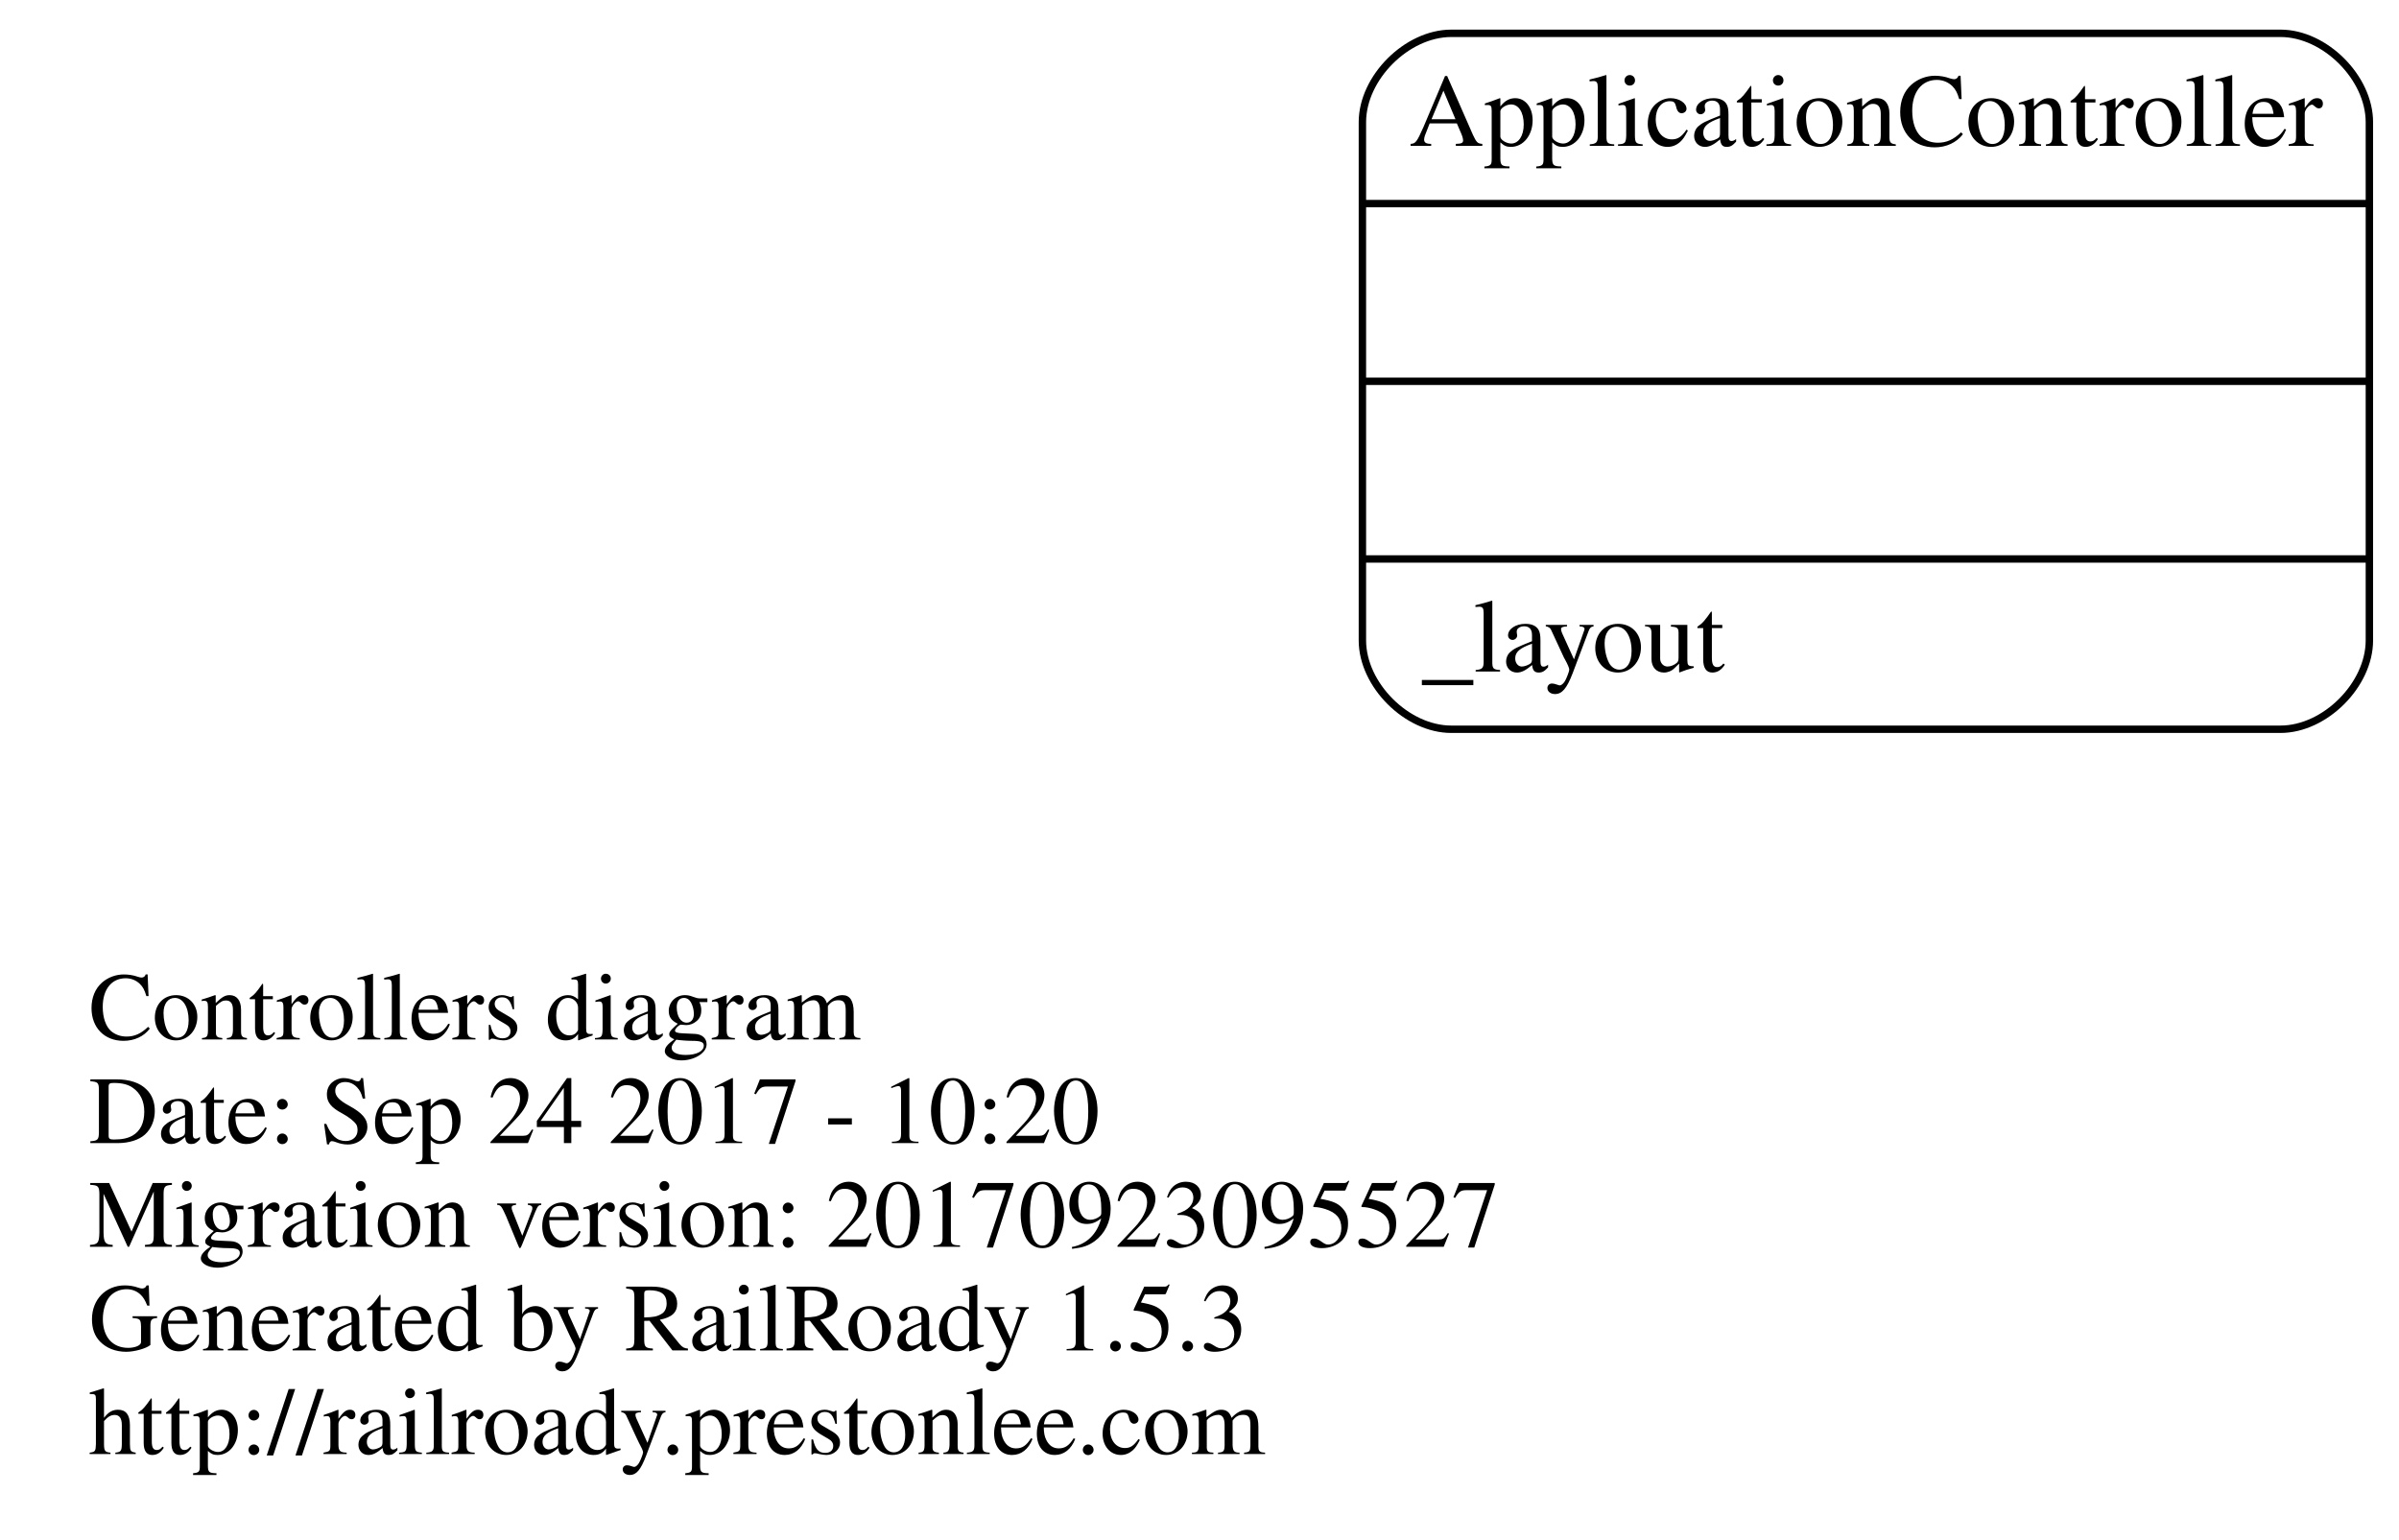
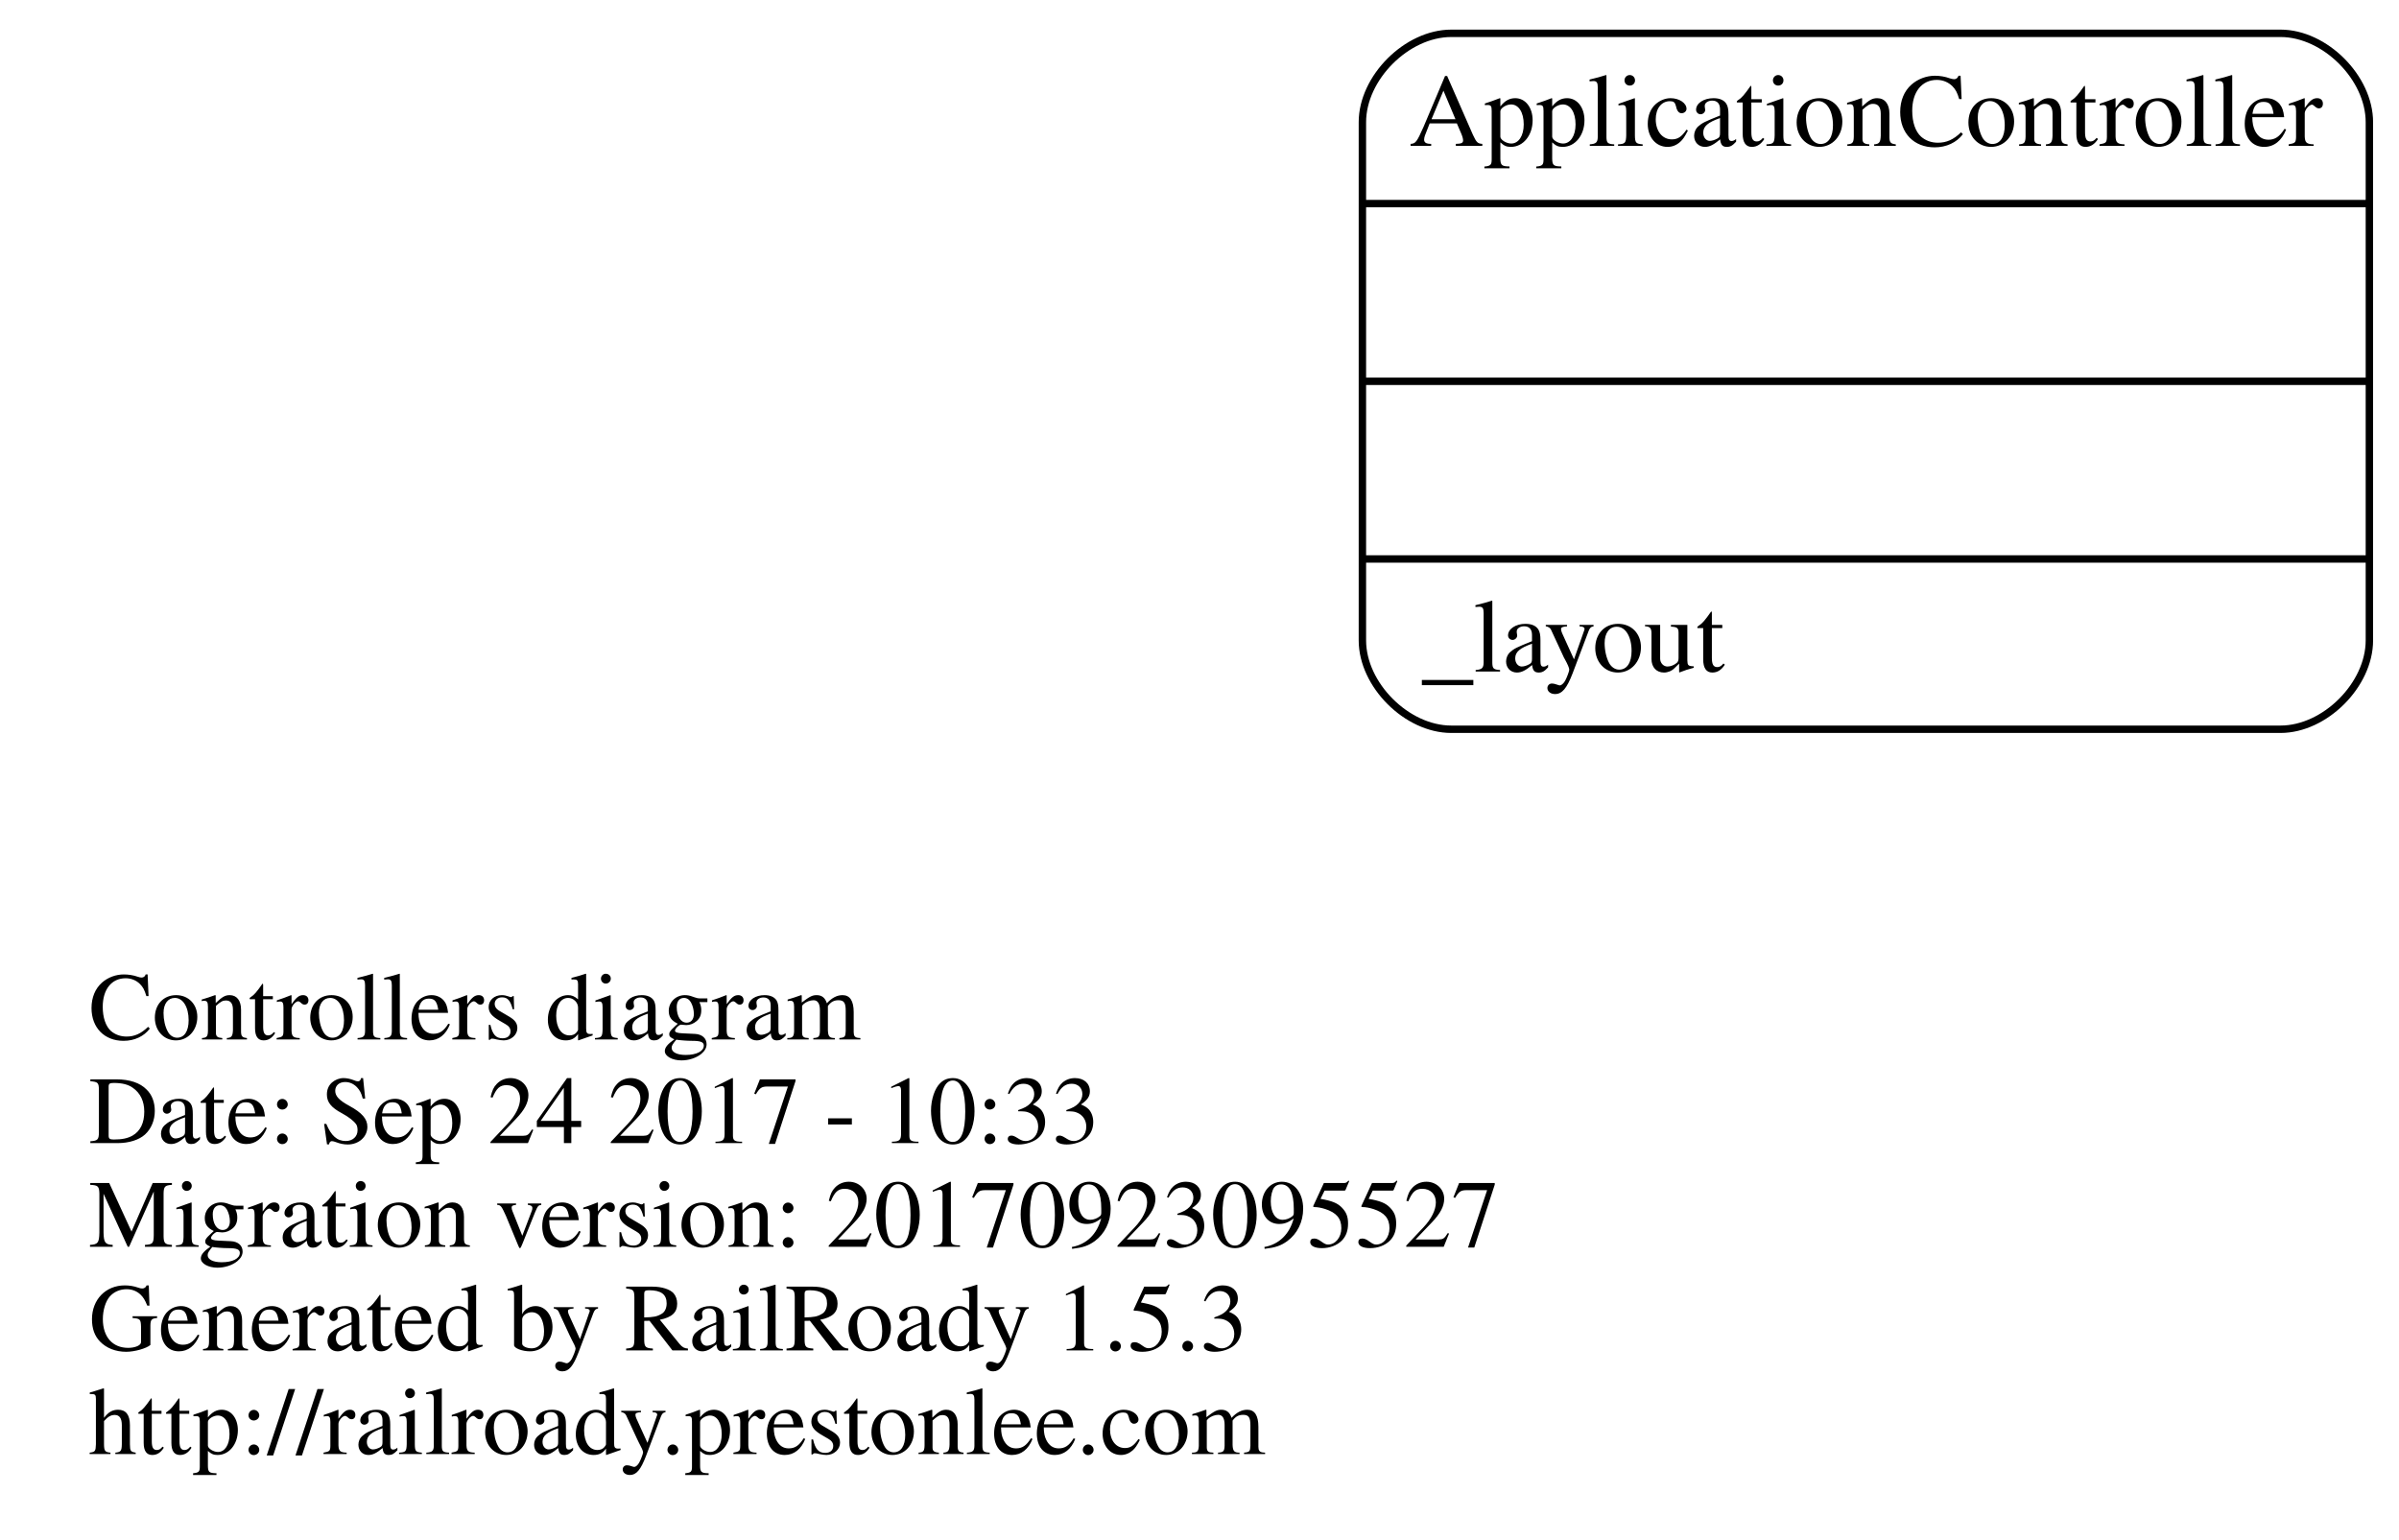
<svg xmlns="http://www.w3.org/2000/svg" width="324pt" height="208pt" viewBox="0.00 0.00 324.00 208.00">
  <g id="graph0" class="graph" transform="scale(1 1) rotate(0) translate(4 204)">
    <polygon fill="none" stroke="none" points="-4,4 -4,-204 320,-204 320,4 -4,4" />
    <g id="node1" class="node">
      <text text-anchor="start" x="8" y="-63.6" font-family="Times,serif" font-size="13.00">Controllers diagram</text>
-       <text text-anchor="start" x="8" y="-49.6" font-family="Times,serif" font-size="13.00">Date: Sep 24 2017 - 10:20</text>
+       <text text-anchor="start" x="8" y="-49.6" font-family="Times,serif" font-size="13.00">Date: Sep 24 2017 - 10:33</text>
      <text text-anchor="start" x="8" y="-35.6" font-family="Times,serif" font-size="13.00">Migration version: 20170923095527</text>
      <text text-anchor="start" x="8" y="-21.6" font-family="Times,serif" font-size="13.00">Generated by RailRoady 1.5.3</text>
      <text text-anchor="start" x="8" y="-7.6" font-family="Times,serif" font-size="13.00">http://railroady.prestonlee.com</text>
    </g>
    <g id="node2" class="node">
      <path fill="none" stroke="black" d="M192,-105.5C192,-105.5 304,-105.5 304,-105.5 310,-105.5 316,-111.5 316,-117.5 316,-117.5 316,-187.5 316,-187.5 316,-193.5 310,-199.5 304,-199.5 304,-199.5 192,-199.5 192,-199.5 186,-199.5 180,-193.5 180,-187.5 180,-187.5 180,-117.5 180,-117.5 180,-111.5 186,-105.5 192,-105.5" />
      <text text-anchor="middle" x="248" y="-184.3" font-family="Times,serif" font-size="14.00">ApplicationController</text>
      <polyline fill="none" stroke="black" points="180,-176.5 316,-176.5 " />
      <polyline fill="none" stroke="black" points="180,-152.5 316,-152.5 " />
      <polyline fill="none" stroke="black" points="180,-128.5 316,-128.5 " />
      <text text-anchor="start" x="188" y="-113.3" font-family="Times,serif" font-size="14.00">_layout</text>
    </g>
  </g>
</svg>
